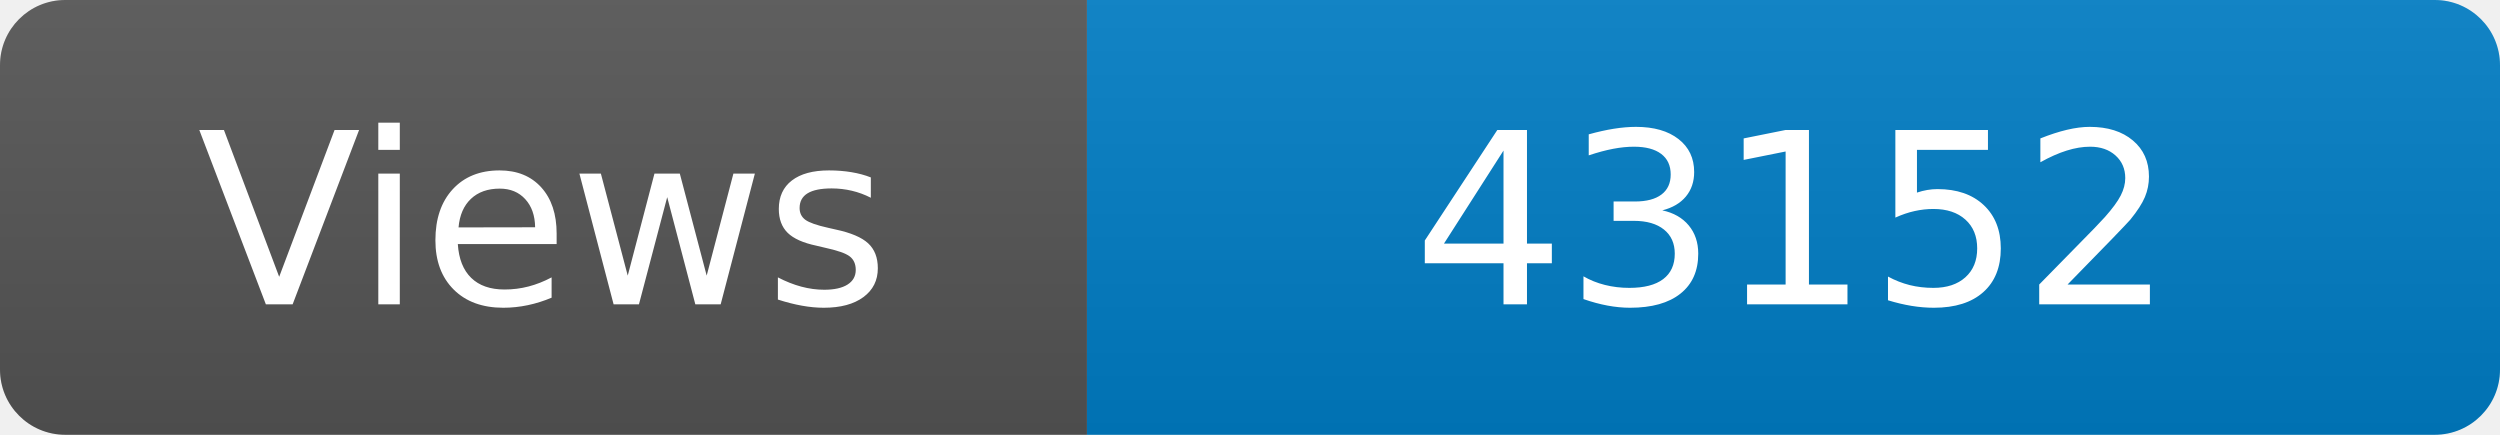
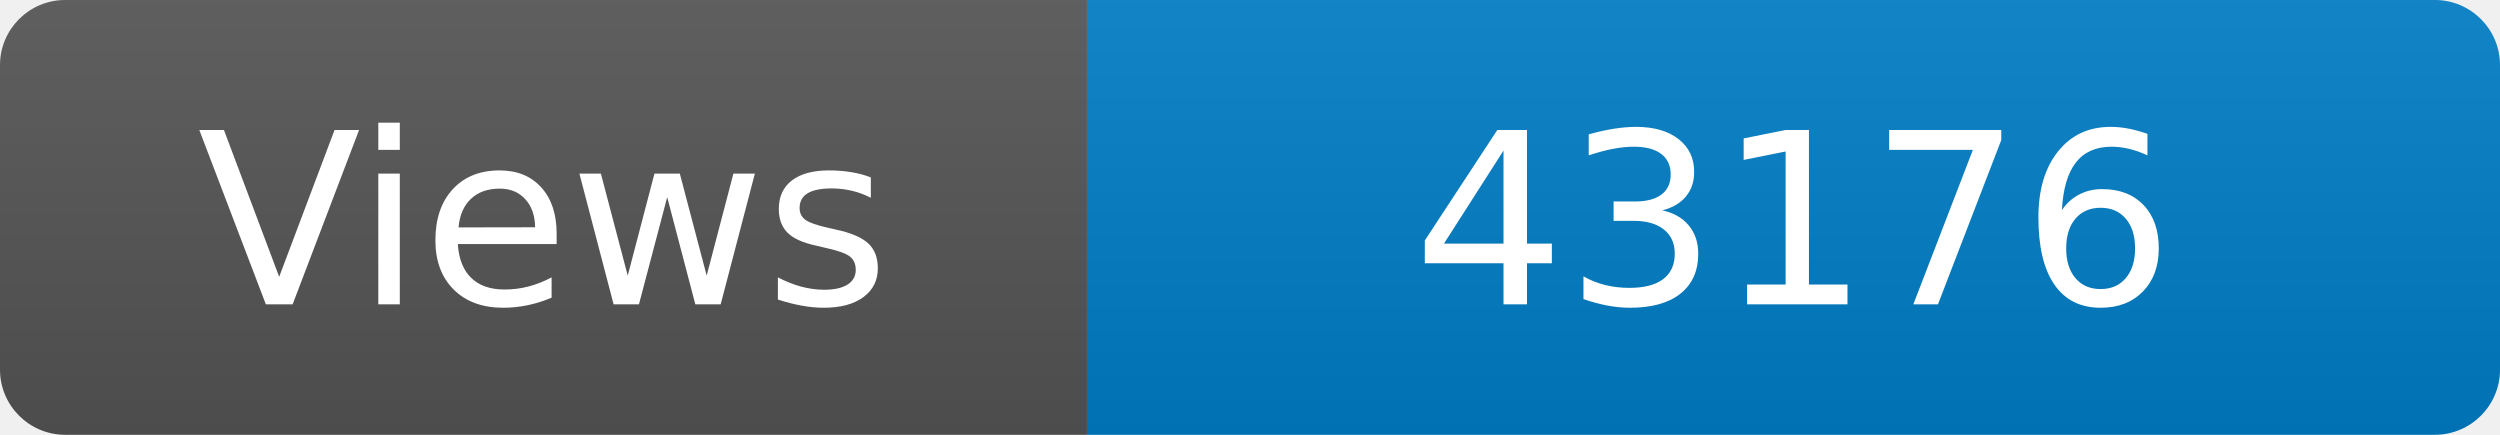
<svg xmlns="http://www.w3.org/2000/svg" width="115" height="20" role="img" aria-label="Maintained?: yes">
  <linearGradient id="s" x2="0" y2="100%">
    <stop offset="0" stop-color="#bbb" stop-opacity=".1" />
    <stop offset="1" stop-opacity=".1" />
  </linearGradient>
  <clipPath id="r">
    <rect width="115" height="20" rx="3" fill="#fff" />
  </clipPath>
  <g clip-path="url(#r)">
    <rect width="50" height="20" fill="#555" />
    <rect x="50" width="160" height="20" fill="#007ec6" />
    <rect width="115" height="20" fill="url(#s)" />
  </g>
  <g fill="#fff" text-anchor="middle" font-family="Verdana,Geneva,DejaVu Sans,sans-serif" font-size="110">
    <text x="250" y="140" transform="scale(.1)" fill="#fff">Views</text>
-     <text x="825" y="140" transform="scale(.1)" fill="#fff">43152</text>
+     <text x="825" y="140" transform="scale(.1)" fill="#fff">43176</text>
  </g>
</svg>
